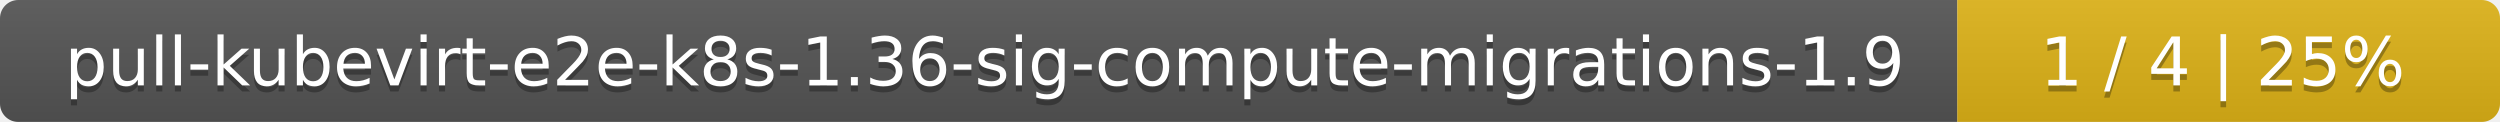
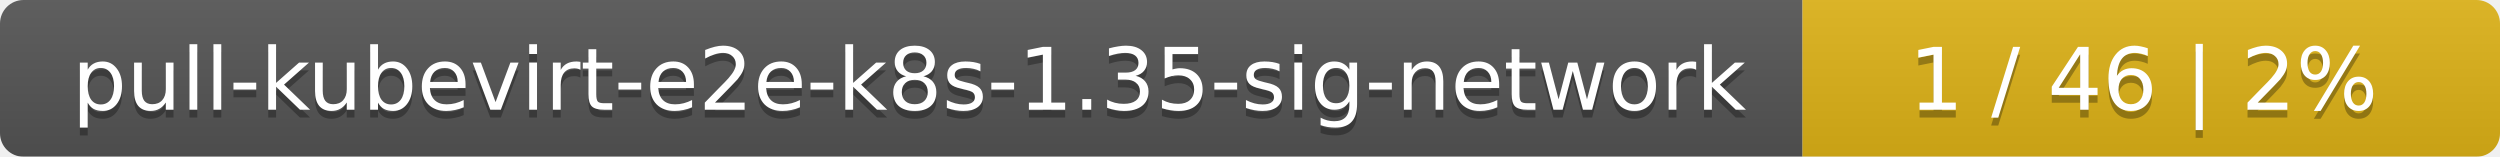
- <svg xmlns="http://www.w3.org/2000/svg" width="410" height="20">
+ <svg xmlns="http://www.w3.org/2000/svg" width="319" height="20">
  <linearGradient id="smooth" x2="0" y2="100%">
    <stop offset="0" stop-color="#bbb" stop-opacity=".1" />
    <stop offset="1" stop-opacity=".1" />
  </linearGradient>
  <mask id="round">
-     <rect width="410" height="20" rx="3" fill="#fff" />
+     <rect width="319" height="20" rx="3" fill="#fff" />
  </mask>
  <g mask="url(#round)">
-     <rect width="321" height="20" fill="#555" />
-     <rect x="321" width="89" height="20" fill="#dfb317" />
-     <rect width="410" height="20" fill="url(#smooth)" />
+     <rect width="230" height="20" fill="#555" />
+     <rect x="230" width="89" height="20" fill="#dfb317" />
+     <rect width="319" height="20" fill="url(#smooth)" />
  </g>
  <g fill="#fff" text-anchor="middle" font-family="DejaVu Sans,Verdana,Geneva,sans-serif" font-size="11">
-     <text x="161.5" y="15" fill="#010101" fill-opacity=".3">pull-kubevirt-e2e-k8s-1.36-sig-compute-migrations-1.9</text>
-     <text x="161.5" y="14">pull-kubevirt-e2e-k8s-1.36-sig-compute-migrations-1.9</text>
-     <text x="364.5" y="15" fill="#010101" fill-opacity=".3">1 / 4    |    25%</text>
-     <text x="364.5" y="14">1 / 4    |    25%</text>
+     <text x="116" y="15" fill="#010101" fill-opacity=".3">pull-kubevirt-e2e-k8s-1.35-sig-network</text>
+     <text x="116" y="14">pull-kubevirt-e2e-k8s-1.35-sig-network</text>
+     <text x="273.5" y="15" fill="#010101" fill-opacity=".3">1 / 46    |    2%</text>
+     <text x="273.5" y="14">1 / 46    |    2%</text>
  </g>
</svg>
